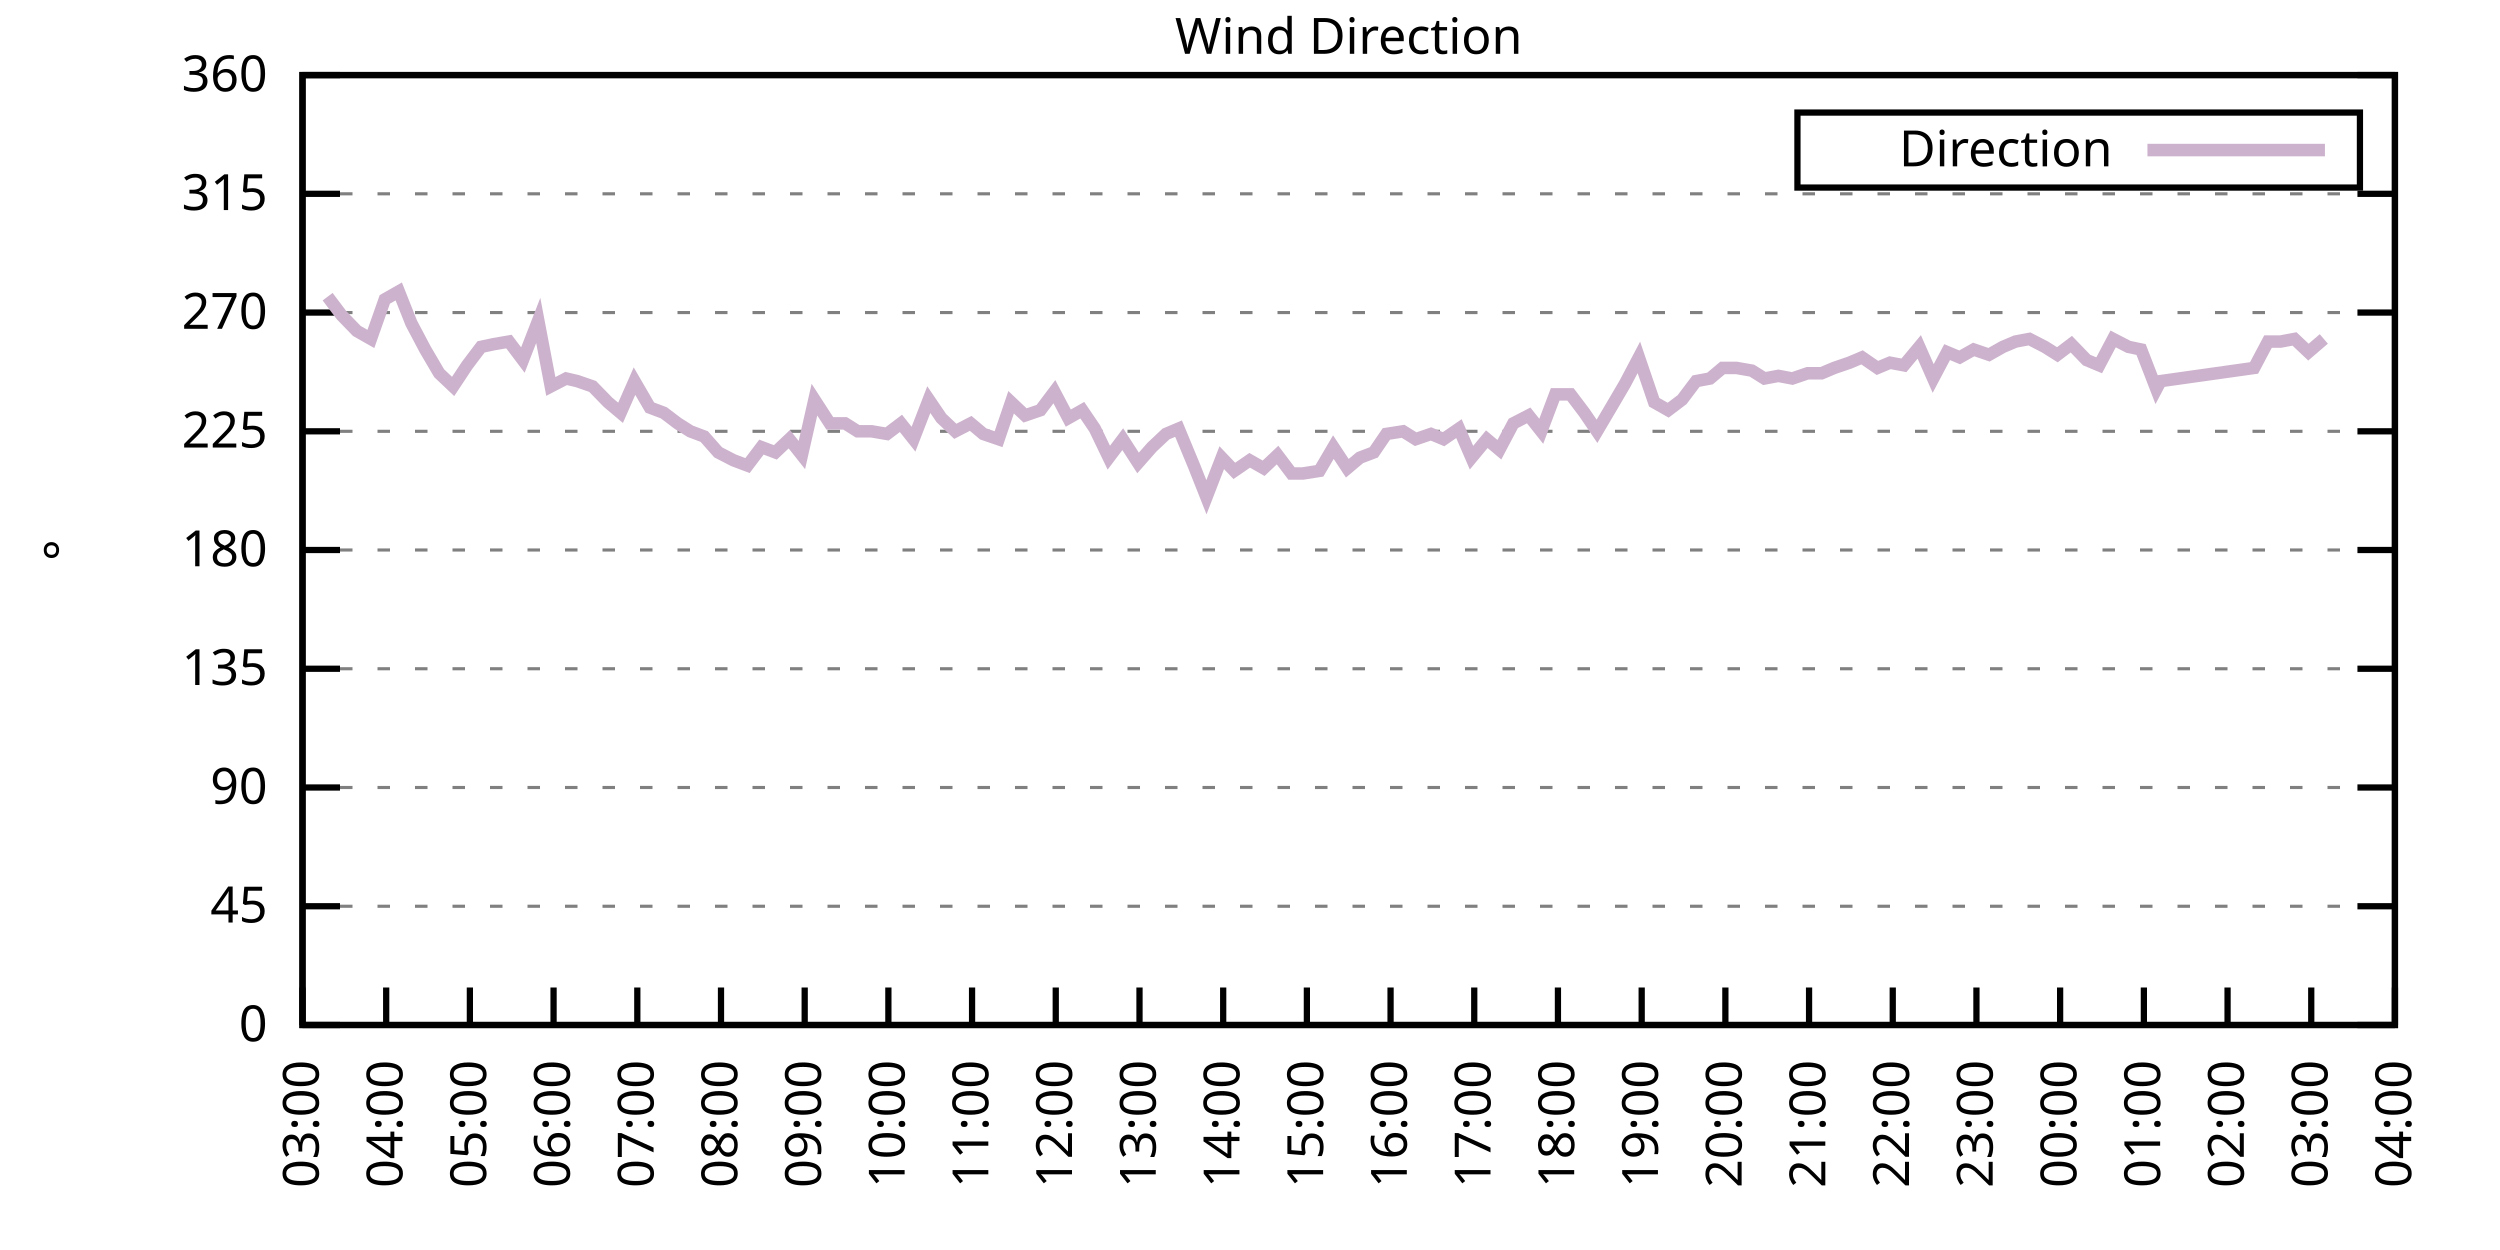
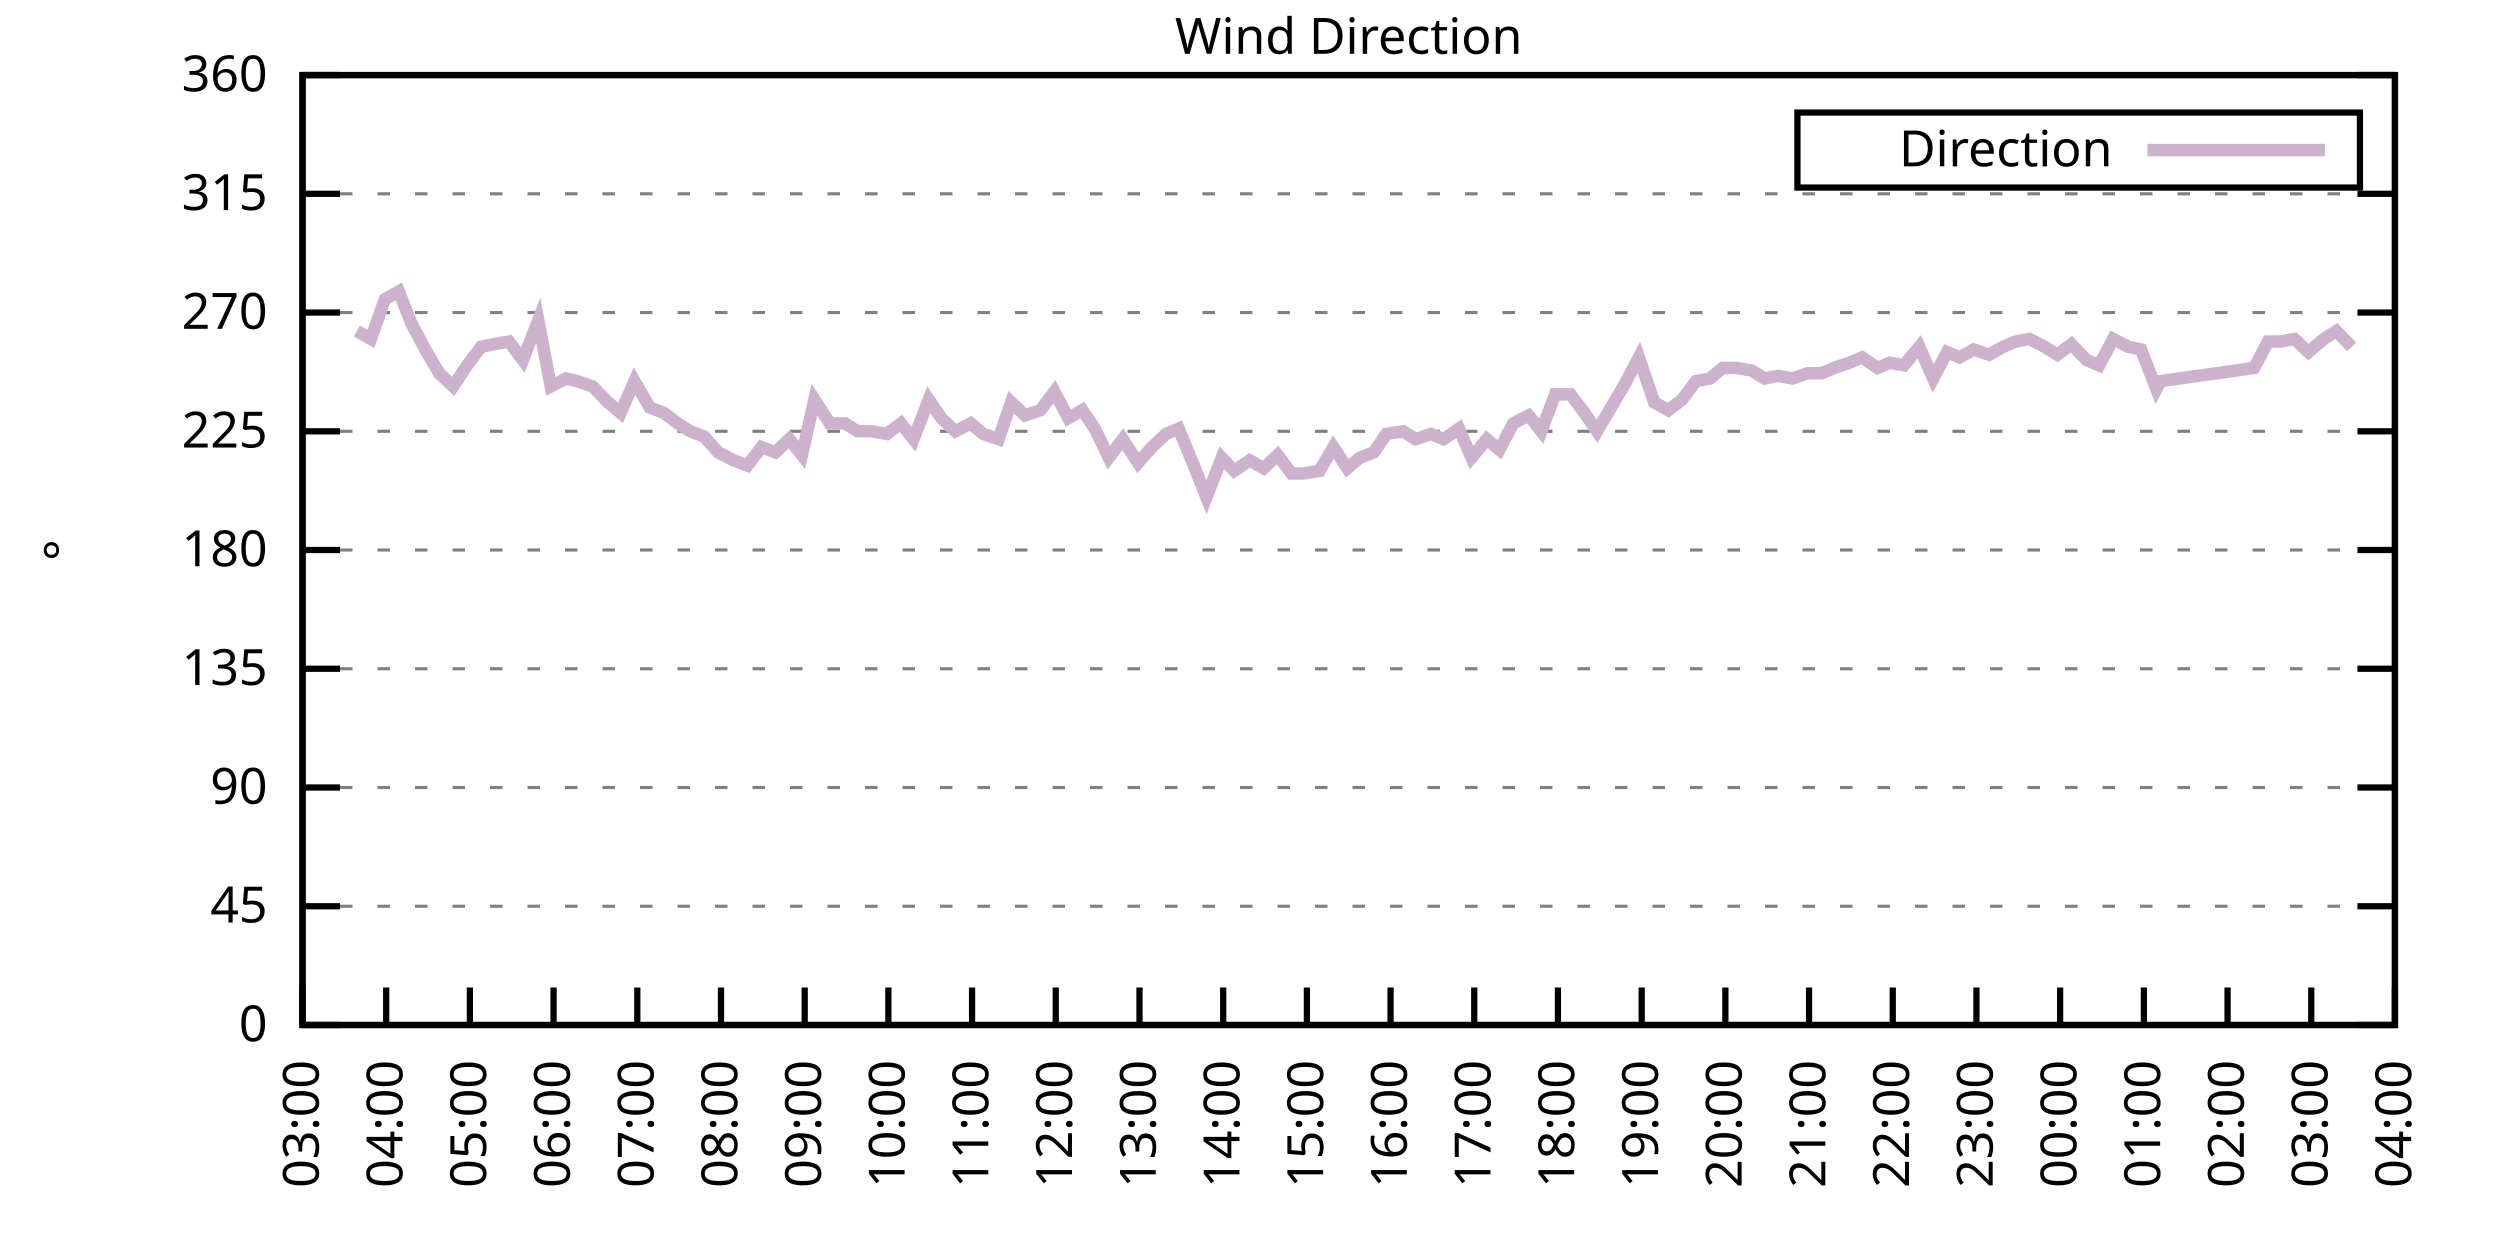
<svg xmlns="http://www.w3.org/2000/svg" xmlns:xlink="http://www.w3.org/1999/xlink" width="400" height="200" viewBox="0 0 400 200">
  <g id="gnuplot_canvas">
    <rect x="0" y="0" width="400" height="200" fill="none" />
    <defs>
      <circle id="gpDot" r="0.5" stroke-width="0.5" stroke="currentColor" />
      <path id="gpPt0" stroke-width="0.333" stroke="currentColor" d="M-1,0 h2 M0,-1 v2" />
      <path id="gpPt1" stroke-width="0.333" stroke="currentColor" d="M-1,-1 L1,1 M1,-1 L-1,1" />
      <path id="gpPt2" stroke-width="0.333" stroke="currentColor" d="M-1,0 L1,0 M0,-1 L0,1 M-1,-1 L1,1 M-1,1 L1,-1" />
      <rect id="gpPt3" stroke-width="0.333" stroke="currentColor" x="-1" y="-1" width="2" height="2" />
      <rect id="gpPt4" stroke-width="0.333" stroke="currentColor" fill="currentColor" x="-1" y="-1" width="2" height="2" />
      <circle id="gpPt5" stroke-width="0.333" stroke="currentColor" cx="0" cy="0" r="1" />
      <use xlink:href="#gpPt5" id="gpPt6" fill="currentColor" stroke="none" />
      <path id="gpPt7" stroke-width="0.333" stroke="currentColor" d="M0,-1.33 L-1.33,0.67 L1.33,0.67 z" />
      <use xlink:href="#gpPt7" id="gpPt8" fill="currentColor" stroke="none" />
      <use xlink:href="#gpPt7" id="gpPt9" stroke="currentColor" transform="rotate(180)" />
      <use xlink:href="#gpPt9" id="gpPt10" fill="currentColor" stroke="none" />
      <use xlink:href="#gpPt3" id="gpPt11" stroke="currentColor" transform="rotate(45)" />
      <use xlink:href="#gpPt11" id="gpPt12" fill="currentColor" stroke="none" />
      <path id="gpPt13" stroke-width="0.333" stroke="currentColor" d="M0,1.330 L1.265,0.411 L0.782,-1.067 L-0.782,-1.076 L-1.265,0.411 z" />
      <use xlink:href="#gpPt13" id="gpPt14" fill="currentColor" stroke="none" />
      <filter id="textbox" filterUnits="objectBoundingBox" x="0" y="0" height="1" width="1">
        <feFlood flood-color="white" flood-opacity="1" result="bgnd" />
        <feComposite in="SourceGraphic" in2="bgnd" operator="atop" />
      </filter>
      <filter id="greybox" filterUnits="objectBoundingBox" x="0" y="0" height="1" width="1">
        <feFlood flood-color="lightgrey" flood-opacity="1" result="grey" />
        <feComposite in="SourceGraphic" in2="grey" operator="atop" />
      </filter>
    </defs>
    <g fill="none" color="white" stroke="currentColor" stroke-width="1.00" stroke-linecap="butt" stroke-linejoin="miter">
</g>
    <g fill="none" color="black" stroke="currentColor" stroke-width="1.00" stroke-linecap="butt" stroke-linejoin="miter">
      <g stroke="none" shape-rendering="crispEdges">
        <polygon fill="rgb(255, 255, 255)" points="48.40,164.00 383.18,164.00 383.18,12.02 48.40,12.02 " />
      </g>
    </g>
    <g fill="none" color="black" stroke="currentColor" stroke-width="1.00" stroke-linecap="butt" stroke-linejoin="miter">
</g>
    <g fill="none" color="black" stroke="black" stroke-width="0.50" stroke-linecap="butt" stroke-linejoin="miter">
</g>
    <g fill="none" color="gray" stroke="currentColor" stroke-width="0.50" stroke-linecap="butt" stroke-linejoin="miter">
      <path stroke="gray" stroke-dasharray="2,4" class="gridline" d="M48.40,164.00 L383.19,164.00  " />
    </g>
    <g fill="none" color="gray" stroke="gray" stroke-width="1.00" stroke-linecap="butt" stroke-linejoin="miter">
</g>
    <g fill="none" color="black" stroke="currentColor" stroke-width="1.00" stroke-linecap="butt" stroke-linejoin="miter">
      <path stroke="black" d="M48.40,164.00 L54.40,164.00 M383.19,164.00 L377.19,164.00  " />
      <g transform="translate(42.80,166.60)" stroke="none" fill="black" font-family="Sans" font-size="8.00" text-anchor="end">
        <text>
          <tspan font-family="Sans"> 0</tspan>
        </text>
      </g>
    </g>
    <g fill="none" color="black" stroke="currentColor" stroke-width="1.00" stroke-linecap="butt" stroke-linejoin="miter">
</g>
    <g fill="none" color="black" stroke="black" stroke-width="0.50" stroke-linecap="butt" stroke-linejoin="miter">
</g>
    <g fill="none" color="gray" stroke="currentColor" stroke-width="0.50" stroke-linecap="butt" stroke-linejoin="miter">
      <path stroke="gray" stroke-dasharray="2,4" class="gridline" d="M48.40,145.00 L383.19,145.00  " />
    </g>
    <g fill="none" color="gray" stroke="gray" stroke-width="1.00" stroke-linecap="butt" stroke-linejoin="miter">
</g>
    <g fill="none" color="black" stroke="currentColor" stroke-width="1.00" stroke-linecap="butt" stroke-linejoin="miter">
      <path stroke="black" d="M48.40,145.00 L54.40,145.00 M383.19,145.00 L377.19,145.00  " />
      <g transform="translate(42.80,147.60)" stroke="none" fill="black" font-family="Sans" font-size="8.00" text-anchor="end">
        <text>
          <tspan font-family="Sans"> 45</tspan>
        </text>
      </g>
    </g>
    <g fill="none" color="black" stroke="currentColor" stroke-width="1.00" stroke-linecap="butt" stroke-linejoin="miter">
</g>
    <g fill="none" color="black" stroke="black" stroke-width="0.50" stroke-linecap="butt" stroke-linejoin="miter">
</g>
    <g fill="none" color="gray" stroke="currentColor" stroke-width="0.50" stroke-linecap="butt" stroke-linejoin="miter">
      <path stroke="gray" stroke-dasharray="2,4" class="gridline" d="M48.40,126.00 L383.19,126.00  " />
    </g>
    <g fill="none" color="gray" stroke="gray" stroke-width="1.00" stroke-linecap="butt" stroke-linejoin="miter">
</g>
    <g fill="none" color="black" stroke="currentColor" stroke-width="1.00" stroke-linecap="butt" stroke-linejoin="miter">
      <path stroke="black" d="M48.40,126.00 L54.40,126.00 M383.19,126.00 L377.19,126.00  " />
      <g transform="translate(42.80,128.60)" stroke="none" fill="black" font-family="Sans" font-size="8.00" text-anchor="end">
        <text>
          <tspan font-family="Sans"> 90</tspan>
        </text>
      </g>
    </g>
    <g fill="none" color="black" stroke="currentColor" stroke-width="1.00" stroke-linecap="butt" stroke-linejoin="miter">
</g>
    <g fill="none" color="black" stroke="black" stroke-width="0.50" stroke-linecap="butt" stroke-linejoin="miter">
</g>
    <g fill="none" color="gray" stroke="currentColor" stroke-width="0.50" stroke-linecap="butt" stroke-linejoin="miter">
      <path stroke="gray" stroke-dasharray="2,4" class="gridline" d="M48.40,107.00 L383.19,107.00  " />
    </g>
    <g fill="none" color="gray" stroke="gray" stroke-width="1.00" stroke-linecap="butt" stroke-linejoin="miter">
</g>
    <g fill="none" color="black" stroke="currentColor" stroke-width="1.00" stroke-linecap="butt" stroke-linejoin="miter">
      <path stroke="black" d="M48.40,107.00 L54.40,107.00 M383.19,107.00 L377.19,107.00  " />
      <g transform="translate(42.80,109.60)" stroke="none" fill="black" font-family="Sans" font-size="8.00" text-anchor="end">
        <text>
          <tspan font-family="Sans"> 135</tspan>
        </text>
      </g>
    </g>
    <g fill="none" color="black" stroke="currentColor" stroke-width="1.00" stroke-linecap="butt" stroke-linejoin="miter">
</g>
    <g fill="none" color="black" stroke="black" stroke-width="0.50" stroke-linecap="butt" stroke-linejoin="miter">
</g>
    <g fill="none" color="gray" stroke="currentColor" stroke-width="0.50" stroke-linecap="butt" stroke-linejoin="miter">
      <path stroke="gray" stroke-dasharray="2,4" class="gridline" d="M48.40,88.00 L383.19,88.00  " />
    </g>
    <g fill="none" color="gray" stroke="gray" stroke-width="1.00" stroke-linecap="butt" stroke-linejoin="miter">
</g>
    <g fill="none" color="black" stroke="currentColor" stroke-width="1.00" stroke-linecap="butt" stroke-linejoin="miter">
      <path stroke="black" d="M48.40,88.00 L54.40,88.00 M383.19,88.00 L377.19,88.00  " />
      <g transform="translate(42.80,90.60)" stroke="none" fill="black" font-family="Sans" font-size="8.00" text-anchor="end">
        <text>
          <tspan font-family="Sans"> 180</tspan>
        </text>
      </g>
    </g>
    <g fill="none" color="black" stroke="currentColor" stroke-width="1.00" stroke-linecap="butt" stroke-linejoin="miter">
</g>
    <g fill="none" color="black" stroke="black" stroke-width="0.50" stroke-linecap="butt" stroke-linejoin="miter">
</g>
    <g fill="none" color="gray" stroke="currentColor" stroke-width="0.50" stroke-linecap="butt" stroke-linejoin="miter">
      <path stroke="gray" stroke-dasharray="2,4" class="gridline" d="M48.40,69.01 L383.19,69.01  " />
    </g>
    <g fill="none" color="gray" stroke="gray" stroke-width="1.00" stroke-linecap="butt" stroke-linejoin="miter">
</g>
    <g fill="none" color="black" stroke="currentColor" stroke-width="1.00" stroke-linecap="butt" stroke-linejoin="miter">
      <path stroke="black" d="M48.40,69.01 L54.40,69.01 M383.19,69.01 L377.19,69.01  " />
      <g transform="translate(42.80,71.61)" stroke="none" fill="black" font-family="Sans" font-size="8.00" text-anchor="end">
        <text>
          <tspan font-family="Sans"> 225</tspan>
        </text>
      </g>
    </g>
    <g fill="none" color="black" stroke="currentColor" stroke-width="1.00" stroke-linecap="butt" stroke-linejoin="miter">
</g>
    <g fill="none" color="black" stroke="black" stroke-width="0.50" stroke-linecap="butt" stroke-linejoin="miter">
</g>
    <g fill="none" color="gray" stroke="currentColor" stroke-width="0.50" stroke-linecap="butt" stroke-linejoin="miter">
      <path stroke="gray" stroke-dasharray="2,4" class="gridline" d="M48.40,50.01 L383.19,50.01  " />
    </g>
    <g fill="none" color="gray" stroke="gray" stroke-width="1.00" stroke-linecap="butt" stroke-linejoin="miter">
</g>
    <g fill="none" color="black" stroke="currentColor" stroke-width="1.00" stroke-linecap="butt" stroke-linejoin="miter">
      <path stroke="black" d="M48.40,50.01 L54.40,50.01 M383.19,50.01 L377.19,50.01  " />
      <g transform="translate(42.80,52.61)" stroke="none" fill="black" font-family="Sans" font-size="8.00" text-anchor="end">
        <text>
          <tspan font-family="Sans"> 270</tspan>
        </text>
      </g>
    </g>
    <g fill="none" color="black" stroke="currentColor" stroke-width="1.00" stroke-linecap="butt" stroke-linejoin="miter">
</g>
    <g fill="none" color="black" stroke="black" stroke-width="0.50" stroke-linecap="butt" stroke-linejoin="miter">
</g>
    <g fill="none" color="gray" stroke="currentColor" stroke-width="0.50" stroke-linecap="butt" stroke-linejoin="miter">
      <path stroke="gray" stroke-dasharray="2,4" class="gridline" d="M48.40,31.01 L383.19,31.01  " />
    </g>
    <g fill="none" color="gray" stroke="gray" stroke-width="1.00" stroke-linecap="butt" stroke-linejoin="miter">
</g>
    <g fill="none" color="black" stroke="currentColor" stroke-width="1.00" stroke-linecap="butt" stroke-linejoin="miter">
      <path stroke="black" d="M48.40,31.01 L54.40,31.01 M383.19,31.01 L377.19,31.01  " />
      <g transform="translate(42.80,33.61)" stroke="none" fill="black" font-family="Sans" font-size="8.00" text-anchor="end">
        <text>
          <tspan font-family="Sans"> 315</tspan>
        </text>
      </g>
    </g>
    <g fill="none" color="black" stroke="currentColor" stroke-width="1.00" stroke-linecap="butt" stroke-linejoin="miter">
</g>
    <g fill="none" color="black" stroke="black" stroke-width="0.50" stroke-linecap="butt" stroke-linejoin="miter">
</g>
    <g fill="none" color="gray" stroke="currentColor" stroke-width="0.50" stroke-linecap="butt" stroke-linejoin="miter">
      <path stroke="gray" stroke-dasharray="2,4" class="gridline" d="M48.40,12.01 L383.19,12.01  " />
    </g>
    <g fill="none" color="gray" stroke="gray" stroke-width="1.00" stroke-linecap="butt" stroke-linejoin="miter">
</g>
    <g fill="none" color="black" stroke="currentColor" stroke-width="1.00" stroke-linecap="butt" stroke-linejoin="miter">
      <path stroke="black" d="M48.40,12.01 L54.40,12.01 M383.19,12.01 L377.19,12.01  " />
      <g transform="translate(42.80,14.61)" stroke="none" fill="black" font-family="Sans" font-size="8.00" text-anchor="end">
        <text>
          <tspan font-family="Sans"> 360</tspan>
        </text>
      </g>
    </g>
    <g fill="none" color="black" stroke="currentColor" stroke-width="1.00" stroke-linecap="butt" stroke-linejoin="miter">
      <path stroke="black" d="M48.40,164.00 L48.40,158.00  " />
      <g transform="translate(51.00,169.60) rotate(270.00)" stroke="none" fill="black" font-family="Sans" font-size="8.00" text-anchor="end">
        <text>
          <tspan font-family="Sans">03:00</tspan>
        </text>
      </g>
    </g>
    <g fill="none" color="black" stroke="currentColor" stroke-width="1.00" stroke-linecap="butt" stroke-linejoin="miter">
      <path stroke="black" d="M61.79,164.00 L61.79,158.00  " />
      <g transform="translate(64.39,169.60) rotate(270.00)" stroke="none" fill="black" font-family="Sans" font-size="8.00" text-anchor="end">
        <text>
          <tspan font-family="Sans">04:00</tspan>
        </text>
      </g>
    </g>
    <g fill="none" color="black" stroke="currentColor" stroke-width="1.00" stroke-linecap="butt" stroke-linejoin="miter">
      <path stroke="black" d="M75.18,164.00 L75.18,158.00  " />
      <g transform="translate(77.78,169.60) rotate(270.00)" stroke="none" fill="black" font-family="Sans" font-size="8.00" text-anchor="end">
        <text>
          <tspan font-family="Sans">05:00</tspan>
        </text>
      </g>
    </g>
    <g fill="none" color="black" stroke="currentColor" stroke-width="1.00" stroke-linecap="butt" stroke-linejoin="miter">
      <path stroke="black" d="M88.57,164.00 L88.57,158.00  " />
      <g transform="translate(91.17,169.60) rotate(270.00)" stroke="none" fill="black" font-family="Sans" font-size="8.00" text-anchor="end">
        <text>
          <tspan font-family="Sans">06:00</tspan>
        </text>
      </g>
    </g>
    <g fill="none" color="black" stroke="currentColor" stroke-width="1.00" stroke-linecap="butt" stroke-linejoin="miter">
      <path stroke="black" d="M101.97,164.00 L101.97,158.00  " />
      <g transform="translate(104.57,169.60) rotate(270.00)" stroke="none" fill="black" font-family="Sans" font-size="8.00" text-anchor="end">
        <text>
          <tspan font-family="Sans">07:00</tspan>
        </text>
      </g>
    </g>
    <g fill="none" color="black" stroke="currentColor" stroke-width="1.00" stroke-linecap="butt" stroke-linejoin="miter">
      <path stroke="black" d="M115.36,164.00 L115.36,158.00  " />
      <g transform="translate(117.96,169.60) rotate(270.00)" stroke="none" fill="black" font-family="Sans" font-size="8.00" text-anchor="end">
        <text>
          <tspan font-family="Sans">08:00</tspan>
        </text>
      </g>
    </g>
    <g fill="none" color="black" stroke="currentColor" stroke-width="1.00" stroke-linecap="butt" stroke-linejoin="miter">
      <path stroke="black" d="M128.75,164.00 L128.75,158.00  " />
      <g transform="translate(131.35,169.60) rotate(270.00)" stroke="none" fill="black" font-family="Sans" font-size="8.00" text-anchor="end">
        <text>
          <tspan font-family="Sans">09:00</tspan>
        </text>
      </g>
    </g>
    <g fill="none" color="black" stroke="currentColor" stroke-width="1.00" stroke-linecap="butt" stroke-linejoin="miter">
      <path stroke="black" d="M142.14,164.00 L142.14,158.00  " />
      <g transform="translate(144.74,169.60) rotate(270.00)" stroke="none" fill="black" font-family="Sans" font-size="8.00" text-anchor="end">
        <text>
          <tspan font-family="Sans">10:00</tspan>
        </text>
      </g>
    </g>
    <g fill="none" color="black" stroke="currentColor" stroke-width="1.00" stroke-linecap="butt" stroke-linejoin="miter">
      <path stroke="black" d="M155.53,164.00 L155.53,158.00  " />
      <g transform="translate(158.13,169.60) rotate(270.00)" stroke="none" fill="black" font-family="Sans" font-size="8.00" text-anchor="end">
        <text>
          <tspan font-family="Sans">11:00</tspan>
        </text>
      </g>
    </g>
    <g fill="none" color="black" stroke="currentColor" stroke-width="1.00" stroke-linecap="butt" stroke-linejoin="miter">
      <path stroke="black" d="M168.92,164.00 L168.92,158.00  " />
      <g transform="translate(171.52,169.60) rotate(270.00)" stroke="none" fill="black" font-family="Sans" font-size="8.00" text-anchor="end">
        <text>
          <tspan font-family="Sans">12:00</tspan>
        </text>
      </g>
    </g>
    <g fill="none" color="black" stroke="currentColor" stroke-width="1.00" stroke-linecap="butt" stroke-linejoin="miter">
      <path stroke="black" d="M182.32,164.00 L182.32,158.00  " />
      <g transform="translate(184.92,169.60) rotate(270.00)" stroke="none" fill="black" font-family="Sans" font-size="8.00" text-anchor="end">
        <text>
          <tspan font-family="Sans">13:00</tspan>
        </text>
      </g>
    </g>
    <g fill="none" color="black" stroke="currentColor" stroke-width="1.00" stroke-linecap="butt" stroke-linejoin="miter">
      <path stroke="black" d="M195.71,164.00 L195.71,158.00  " />
      <g transform="translate(198.31,169.60) rotate(270.00)" stroke="none" fill="black" font-family="Sans" font-size="8.00" text-anchor="end">
        <text>
          <tspan font-family="Sans">14:00</tspan>
        </text>
      </g>
    </g>
    <g fill="none" color="black" stroke="currentColor" stroke-width="1.00" stroke-linecap="butt" stroke-linejoin="miter">
      <path stroke="black" d="M209.10,164.00 L209.10,158.00  " />
      <g transform="translate(211.70,169.60) rotate(270.00)" stroke="none" fill="black" font-family="Sans" font-size="8.00" text-anchor="end">
        <text>
          <tspan font-family="Sans">15:00</tspan>
        </text>
      </g>
    </g>
    <g fill="none" color="black" stroke="currentColor" stroke-width="1.00" stroke-linecap="butt" stroke-linejoin="miter">
      <path stroke="black" d="M222.49,164.00 L222.49,158.00  " />
      <g transform="translate(225.09,169.60) rotate(270.00)" stroke="none" fill="black" font-family="Sans" font-size="8.00" text-anchor="end">
        <text>
          <tspan font-family="Sans">16:00</tspan>
        </text>
      </g>
    </g>
    <g fill="none" color="black" stroke="currentColor" stroke-width="1.00" stroke-linecap="butt" stroke-linejoin="miter">
      <path stroke="black" d="M235.88,164.00 L235.88,158.00  " />
      <g transform="translate(238.48,169.60) rotate(270.00)" stroke="none" fill="black" font-family="Sans" font-size="8.00" text-anchor="end">
        <text>
          <tspan font-family="Sans">17:00</tspan>
        </text>
      </g>
    </g>
    <g fill="none" color="black" stroke="currentColor" stroke-width="1.00" stroke-linecap="butt" stroke-linejoin="miter">
      <path stroke="black" d="M249.27,164.00 L249.27,158.00  " />
      <g transform="translate(251.87,169.60) rotate(270.00)" stroke="none" fill="black" font-family="Sans" font-size="8.00" text-anchor="end">
        <text>
          <tspan font-family="Sans">18:00</tspan>
        </text>
      </g>
    </g>
    <g fill="none" color="black" stroke="currentColor" stroke-width="1.00" stroke-linecap="butt" stroke-linejoin="miter">
      <path stroke="black" d="M262.67,164.00 L262.67,158.00  " />
      <g transform="translate(265.27,169.60) rotate(270.00)" stroke="none" fill="black" font-family="Sans" font-size="8.00" text-anchor="end">
        <text>
          <tspan font-family="Sans">19:00</tspan>
        </text>
      </g>
    </g>
    <g fill="none" color="black" stroke="currentColor" stroke-width="1.00" stroke-linecap="butt" stroke-linejoin="miter">
      <path stroke="black" d="M276.06,164.00 L276.06,158.00  " />
      <g transform="translate(278.66,169.60) rotate(270.00)" stroke="none" fill="black" font-family="Sans" font-size="8.00" text-anchor="end">
        <text>
          <tspan font-family="Sans">20:00</tspan>
        </text>
      </g>
    </g>
    <g fill="none" color="black" stroke="currentColor" stroke-width="1.00" stroke-linecap="butt" stroke-linejoin="miter">
      <path stroke="black" d="M289.45,164.00 L289.45,158.00  " />
      <g transform="translate(292.05,169.60) rotate(270.00)" stroke="none" fill="black" font-family="Sans" font-size="8.00" text-anchor="end">
        <text>
          <tspan font-family="Sans">21:00</tspan>
        </text>
      </g>
    </g>
    <g fill="none" color="black" stroke="currentColor" stroke-width="1.00" stroke-linecap="butt" stroke-linejoin="miter">
      <path stroke="black" d="M302.84,164.00 L302.84,158.00  " />
      <g transform="translate(305.44,169.60) rotate(270.00)" stroke="none" fill="black" font-family="Sans" font-size="8.00" text-anchor="end">
        <text>
          <tspan font-family="Sans">22:00</tspan>
        </text>
      </g>
    </g>
    <g fill="none" color="black" stroke="currentColor" stroke-width="1.00" stroke-linecap="butt" stroke-linejoin="miter">
      <path stroke="black" d="M316.23,164.00 L316.23,158.00  " />
      <g transform="translate(318.83,169.60) rotate(270.00)" stroke="none" fill="black" font-family="Sans" font-size="8.00" text-anchor="end">
        <text>
          <tspan font-family="Sans">23:00</tspan>
        </text>
      </g>
    </g>
    <g fill="none" color="black" stroke="currentColor" stroke-width="1.00" stroke-linecap="butt" stroke-linejoin="miter">
      <path stroke="black" d="M329.62,164.00 L329.62,158.00  " />
      <g transform="translate(332.22,169.60) rotate(270.00)" stroke="none" fill="black" font-family="Sans" font-size="8.00" text-anchor="end">
        <text>
          <tspan font-family="Sans">00:00</tspan>
        </text>
      </g>
    </g>
    <g fill="none" color="black" stroke="currentColor" stroke-width="1.00" stroke-linecap="butt" stroke-linejoin="miter">
      <path stroke="black" d="M343.02,164.00 L343.02,158.00  " />
      <g transform="translate(345.62,169.60) rotate(270.00)" stroke="none" fill="black" font-family="Sans" font-size="8.00" text-anchor="end">
        <text>
          <tspan font-family="Sans">01:00</tspan>
        </text>
      </g>
    </g>
    <g fill="none" color="black" stroke="currentColor" stroke-width="1.00" stroke-linecap="butt" stroke-linejoin="miter">
      <path stroke="black" d="M356.41,164.00 L356.41,158.00  " />
      <g transform="translate(359.01,169.60) rotate(270.00)" stroke="none" fill="black" font-family="Sans" font-size="8.00" text-anchor="end">
        <text>
          <tspan font-family="Sans">02:00</tspan>
        </text>
      </g>
    </g>
    <g fill="none" color="black" stroke="currentColor" stroke-width="1.00" stroke-linecap="butt" stroke-linejoin="miter">
      <path stroke="black" d="M369.80,164.00 L369.80,158.00  " />
      <g transform="translate(372.40,169.60) rotate(270.00)" stroke="none" fill="black" font-family="Sans" font-size="8.00" text-anchor="end">
        <text>
          <tspan font-family="Sans">03:00</tspan>
        </text>
      </g>
    </g>
    <g fill="none" color="black" stroke="currentColor" stroke-width="1.00" stroke-linecap="butt" stroke-linejoin="miter">
      <path stroke="black" d="M383.19,164.00 L383.19,158.00  " />
      <g transform="translate(385.79,169.60) rotate(270.00)" stroke="none" fill="black" font-family="Sans" font-size="8.00" text-anchor="end">
        <text>
          <tspan font-family="Sans">04:00</tspan>
        </text>
      </g>
    </g>
    <g fill="none" color="black" stroke="currentColor" stroke-width="1.00" stroke-linecap="butt" stroke-linejoin="miter">
</g>
    <g fill="none" color="black" stroke="currentColor" stroke-width="1.00" stroke-linecap="butt" stroke-linejoin="miter">
      <path stroke="black" d="M48.40,12.01 L48.40,164.00 L383.19,164.00 L383.19,12.01 L48.40,12.01 Z  " />
    </g>
    <g fill="none" color="black" stroke="currentColor" stroke-width="1.00" stroke-linecap="butt" stroke-linejoin="miter">
</g>
    <g fill="none" color="black" stroke="currentColor" stroke-width="1.00" stroke-linecap="butt" stroke-linejoin="miter">
      <path stroke="black" d="M287.59,30.01 L287.59,18.01 L377.59,18.01 L377.59,30.01 L287.59,30.01 Z  " />
    </g>
    <g id="Wind_direction_plot_1">
      <g fill="none" color="white" stroke="black" stroke-width="2.00" stroke-linecap="butt" stroke-linejoin="miter">
</g>
      <g fill="none" color="black" stroke="currentColor" stroke-width="2.00" stroke-linecap="butt" stroke-linejoin="miter">
        <g transform="translate(337.99,26.61)" stroke="none" fill="black" font-family="Sans" font-size="8.00" text-anchor="end">
          <text>
            <tspan font-family="Sans">Direction</tspan>
          </text>
        </g>
      </g>
      <g fill="none" color="black" stroke="currentColor" stroke-width="2.00" stroke-linecap="butt" stroke-linejoin="miter">
-         <path stroke="rgb(204, 178, 204)" d="M343.59,24.01 L371.99,24.01 M52.42,47.47 L54.65,50.43 L57.10,52.96 L59.34,54.23 L61.57,47.90 L63.80,46.63   L65.81,51.70 L68.04,55.92 L70.27,59.72 L72.50,61.83 L74.74,58.45 L76.97,55.50 L78.98,55.07 L81.43,54.65   L83.66,57.61 L86.12,51.27 L88.13,61.83 L90.58,60.56 L92.37,60.98 L94.82,61.83 L97.28,64.36 L99.29,66.05   L101.52,60.98 L103.98,65.21 L106.21,66.05 L108.44,67.74 L110.45,69.01 L112.68,69.85 L114.91,72.38 L117.37,73.65   L119.60,74.49 L121.83,71.54 L124.06,72.38 L126.29,70.27 L128.30,72.81 L130.31,63.94 L132.77,67.74 L135.22,67.74   L137.23,69.01 L139.46,69.01 L141.92,69.43 L144.15,67.74 L146.16,70.27 L148.61,63.94 L150.62,66.90 L152.85,69.01   L155.31,67.74 L157.32,69.43 L159.77,70.27 L161.78,64.36 L164.01,66.47 L166.47,65.63 L168.70,62.67 L170.93,66.90   L173.17,65.63 L175.17,68.58 L177.41,73.23 L179.64,70.27 L182.09,74.07 L184.32,71.54 L186.56,69.43 L188.57,68.58   L191.02,74.49 L193.03,79.56 L195.48,73.23 L197.49,75.34 L199.95,73.65 L202.18,74.92 L204.41,72.81 L206.64,75.76   L208.43,75.76 L211.11,75.34 L213.34,71.54 L215.57,74.92 L217.58,73.23 L219.81,72.38 L221.82,69.43 L224.50,69.01   L226.51,70.27 L228.96,69.43 L230.97,70.27 L233.43,68.58 L235.44,73.23 L237.89,70.27 L239.90,71.96 L242.13,67.74   L244.59,66.47 L246.60,69.01 L248.83,63.10 L251.28,63.10 L253.51,66.05 L255.52,69.01 L257.76,65.21 L259.99,61.41   L262.22,57.18 L264.67,64.36 L266.91,65.63 L269.14,63.94 L271.37,60.98 L273.60,60.56 L275.61,58.87 L277.84,58.87   L280.30,59.30 L282.31,60.56 L284.54,60.14 L286.77,60.56 L289.23,59.72 L291.46,59.72 L293.47,58.87 L295.92,58.03   L297.93,57.18 L300.39,58.87 L302.39,58.03 L304.63,58.45 L307.08,55.50 L309.31,60.56 L311.54,56.34 L313.55,57.18   L315.79,55.92 L318.24,56.76 L320.47,55.50 L322.48,54.65 L324.71,54.23 L327.17,55.50 L329.18,56.76 L331.41,55.07   L333.86,57.61 L335.87,58.45 L338.10,54.23 L340.56,55.50 L342.57,55.92 L345.02,62.25 L345.69,60.98 L360.65,58.87   L362.88,54.65 L364.89,54.65 L367.12,54.23 L369.35,56.34 L371.81,54.23  " />
+         <path stroke="rgb(204, 178, 204)" d="M343.59,24.01 L371.99,24.01 M57.10,52.96 L59.34,54.23 L61.57,47.90 L63.80,46.63 L65.81,51.70 L68.04,55.92   L70.27,59.72 L72.50,61.83 L74.74,58.45 L76.97,55.50 L78.98,55.07 L81.43,54.65 L83.66,57.61 L86.12,51.27   L88.13,61.83 L90.58,60.56 L92.37,60.98 L94.82,61.83 L97.28,64.36 L99.29,66.05 L101.52,60.98 L103.98,65.21   L106.21,66.05 L108.44,67.74 L110.45,69.01 L112.68,69.85 L114.91,72.38 L117.37,73.65 L119.60,74.49 L121.83,71.54   L124.06,72.38 L126.29,70.27 L128.30,72.81 L130.31,63.94 L132.77,67.74 L135.22,67.74 L137.23,69.01 L139.46,69.01   L141.92,69.43 L144.15,67.74 L146.16,70.27 L148.61,63.94 L150.62,66.90 L152.85,69.01 L155.31,67.74 L157.32,69.43   L159.77,70.27 L161.78,64.36 L164.01,66.47 L166.47,65.63 L168.70,62.67 L170.93,66.90 L173.17,65.63 L175.17,68.58   L177.41,73.23 L179.64,70.27 L182.09,74.07 L184.32,71.54 L186.56,69.43 L188.57,68.58 L191.02,74.49 L193.03,79.56   L195.48,73.23 L197.49,75.34 L199.95,73.65 L202.18,74.92 L204.41,72.81 L206.64,75.76 L208.43,75.76 L211.11,75.34   L213.34,71.54 L215.57,74.92 L217.58,73.23 L219.81,72.38 L221.82,69.43 L224.50,69.01 L226.51,70.27 L228.96,69.43   L230.97,70.27 L233.43,68.58 L235.44,73.23 L237.89,70.27 L239.90,71.96 L242.13,67.74 L244.59,66.47 L246.60,69.01   L248.83,63.10 L251.28,63.10 L253.51,66.05 L255.52,69.01 L257.76,65.21 L259.99,61.41 L262.22,57.18 L264.67,64.36   L266.91,65.63 L269.14,63.94 L271.37,60.98 L273.60,60.56 L275.61,58.87 L277.84,58.87 L280.30,59.30 L282.31,60.56   L284.54,60.14 L286.77,60.56 L289.23,59.72 L291.46,59.72 L293.47,58.87 L295.92,58.03 L297.93,57.18 L300.39,58.87   L302.39,58.03 L304.63,58.45 L307.08,55.50 L309.31,60.56 L311.54,56.34 L313.55,57.18 L315.79,55.92 L318.24,56.76   L320.47,55.50 L322.48,54.65 L324.71,54.23 L327.17,55.50 L329.18,56.76 L331.41,55.07 L333.86,57.61 L335.87,58.45   L338.10,54.23 L340.56,55.50 L342.57,55.92 L345.02,62.25 L345.69,60.98 L360.65,58.87 L362.88,54.65 L364.89,54.65   L367.12,54.23 L369.35,56.34 L371.81,54.23 L373.82,52.96 L376.27,55.50  " />
      </g>
    </g>
    <g fill="none" color="black" stroke="currentColor" stroke-width="2.00" stroke-linecap="butt" stroke-linejoin="miter">
</g>
    <g fill="none" color="black" stroke="black" stroke-width="1.00" stroke-linecap="butt" stroke-linejoin="miter">
</g>
    <g fill="none" color="black" stroke="currentColor" stroke-width="1.00" stroke-linecap="butt" stroke-linejoin="miter">
      <path stroke="black" d="M48.40,12.01 L48.40,164.00 L383.19,164.00 L383.19,12.01 L48.40,12.01 Z  " />
      <g transform="translate(12.80,88.01) rotate(270.00)" stroke="none" fill="black" font-family="Sans" font-size="8.00" text-anchor="middle">
        <text>
          <tspan font-family="Sans">°</tspan>
        </text>
      </g>
    </g>
    <g fill="none" color="black" stroke="currentColor" stroke-width="1.00" stroke-linecap="butt" stroke-linejoin="miter">
</g>
    <g fill="none" color="black" stroke="currentColor" stroke-width="1.00" stroke-linecap="butt" stroke-linejoin="miter">
      <g transform="translate(215.79,8.61)" stroke="none" fill="black" font-family="Sans" font-size="8.00" text-anchor="middle">
        <text>
          <tspan font-family="Sans">Wind Direction</tspan>
        </text>
      </g>
    </g>
    <g fill="none" color="black" stroke="currentColor" stroke-width="1.00" stroke-linecap="butt" stroke-linejoin="miter">
</g>
  </g>
</svg>
